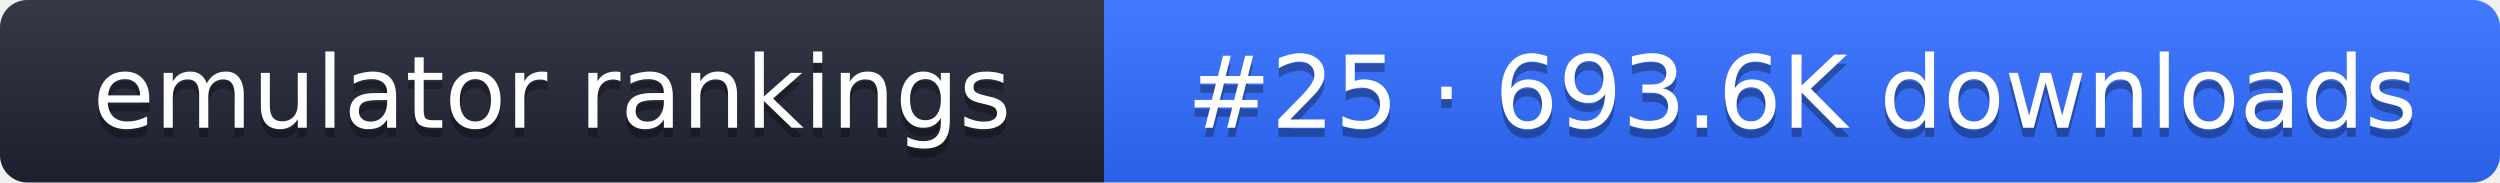
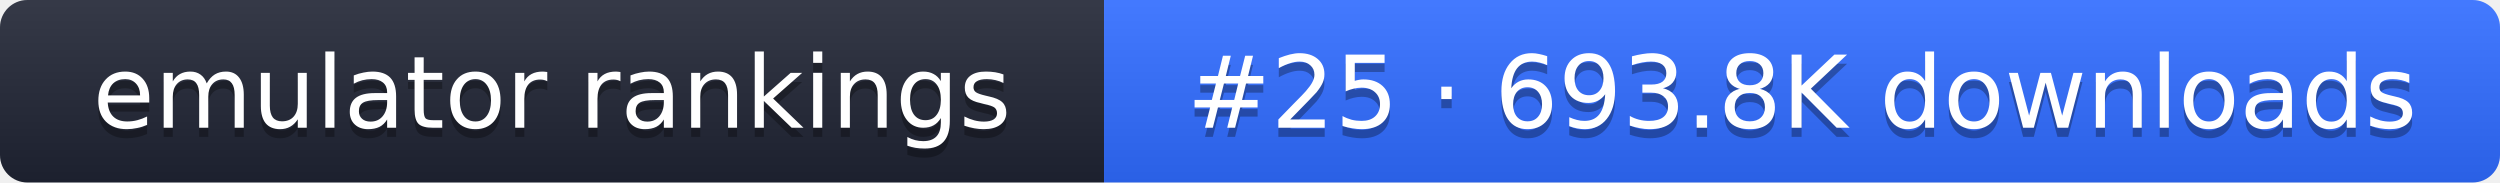
- <svg xmlns="http://www.w3.org/2000/svg" width="274" height="20" role="img" aria-label="emulator rankings: #25 · 693.6K downloads">
+ <svg xmlns="http://www.w3.org/2000/svg" width="274" height="20" role="img" aria-label="emulator rankings: #25 · 693.8K downloads">
  <linearGradient id="g" x2="0" y2="100%">
    <stop offset="0" stop-color="#fff" stop-opacity=".1" />
    <stop offset="1" stop-opacity=".1" />
  </linearGradient>
  <clipPath id="r">
    <rect width="274" height="20" rx="3" fill="#fff" />
  </clipPath>
  <g clip-path="url(#r)">
    <rect width="121" height="20" fill="#1f2433" />
    <rect x="121" width="153" height="20" fill="#2f6bff" />
    <rect width="274" height="20" fill="url(#g)" />
  </g>
  <g fill="#fff" text-anchor="middle" font-family="Verdana,DejaVu Sans,sans-serif" font-size="11">
    <text x="60.5" y="15" fill="#010101" fill-opacity=".3">emulator rankings</text>
    <text x="60.5" y="14">emulator rankings</text>
-     <text x="197.5" y="15" fill="#010101" fill-opacity=".3">#25 · 693.6K downloads</text>
-     <text x="197.5" y="14">#25 · 693.6K downloads</text>
+     <text x="197.5" y="15" fill="#010101" fill-opacity=".3">#25 · 693.8K downloads</text>
+     <text x="197.5" y="14">#25 · 693.8K downloads</text>
  </g>
</svg>
